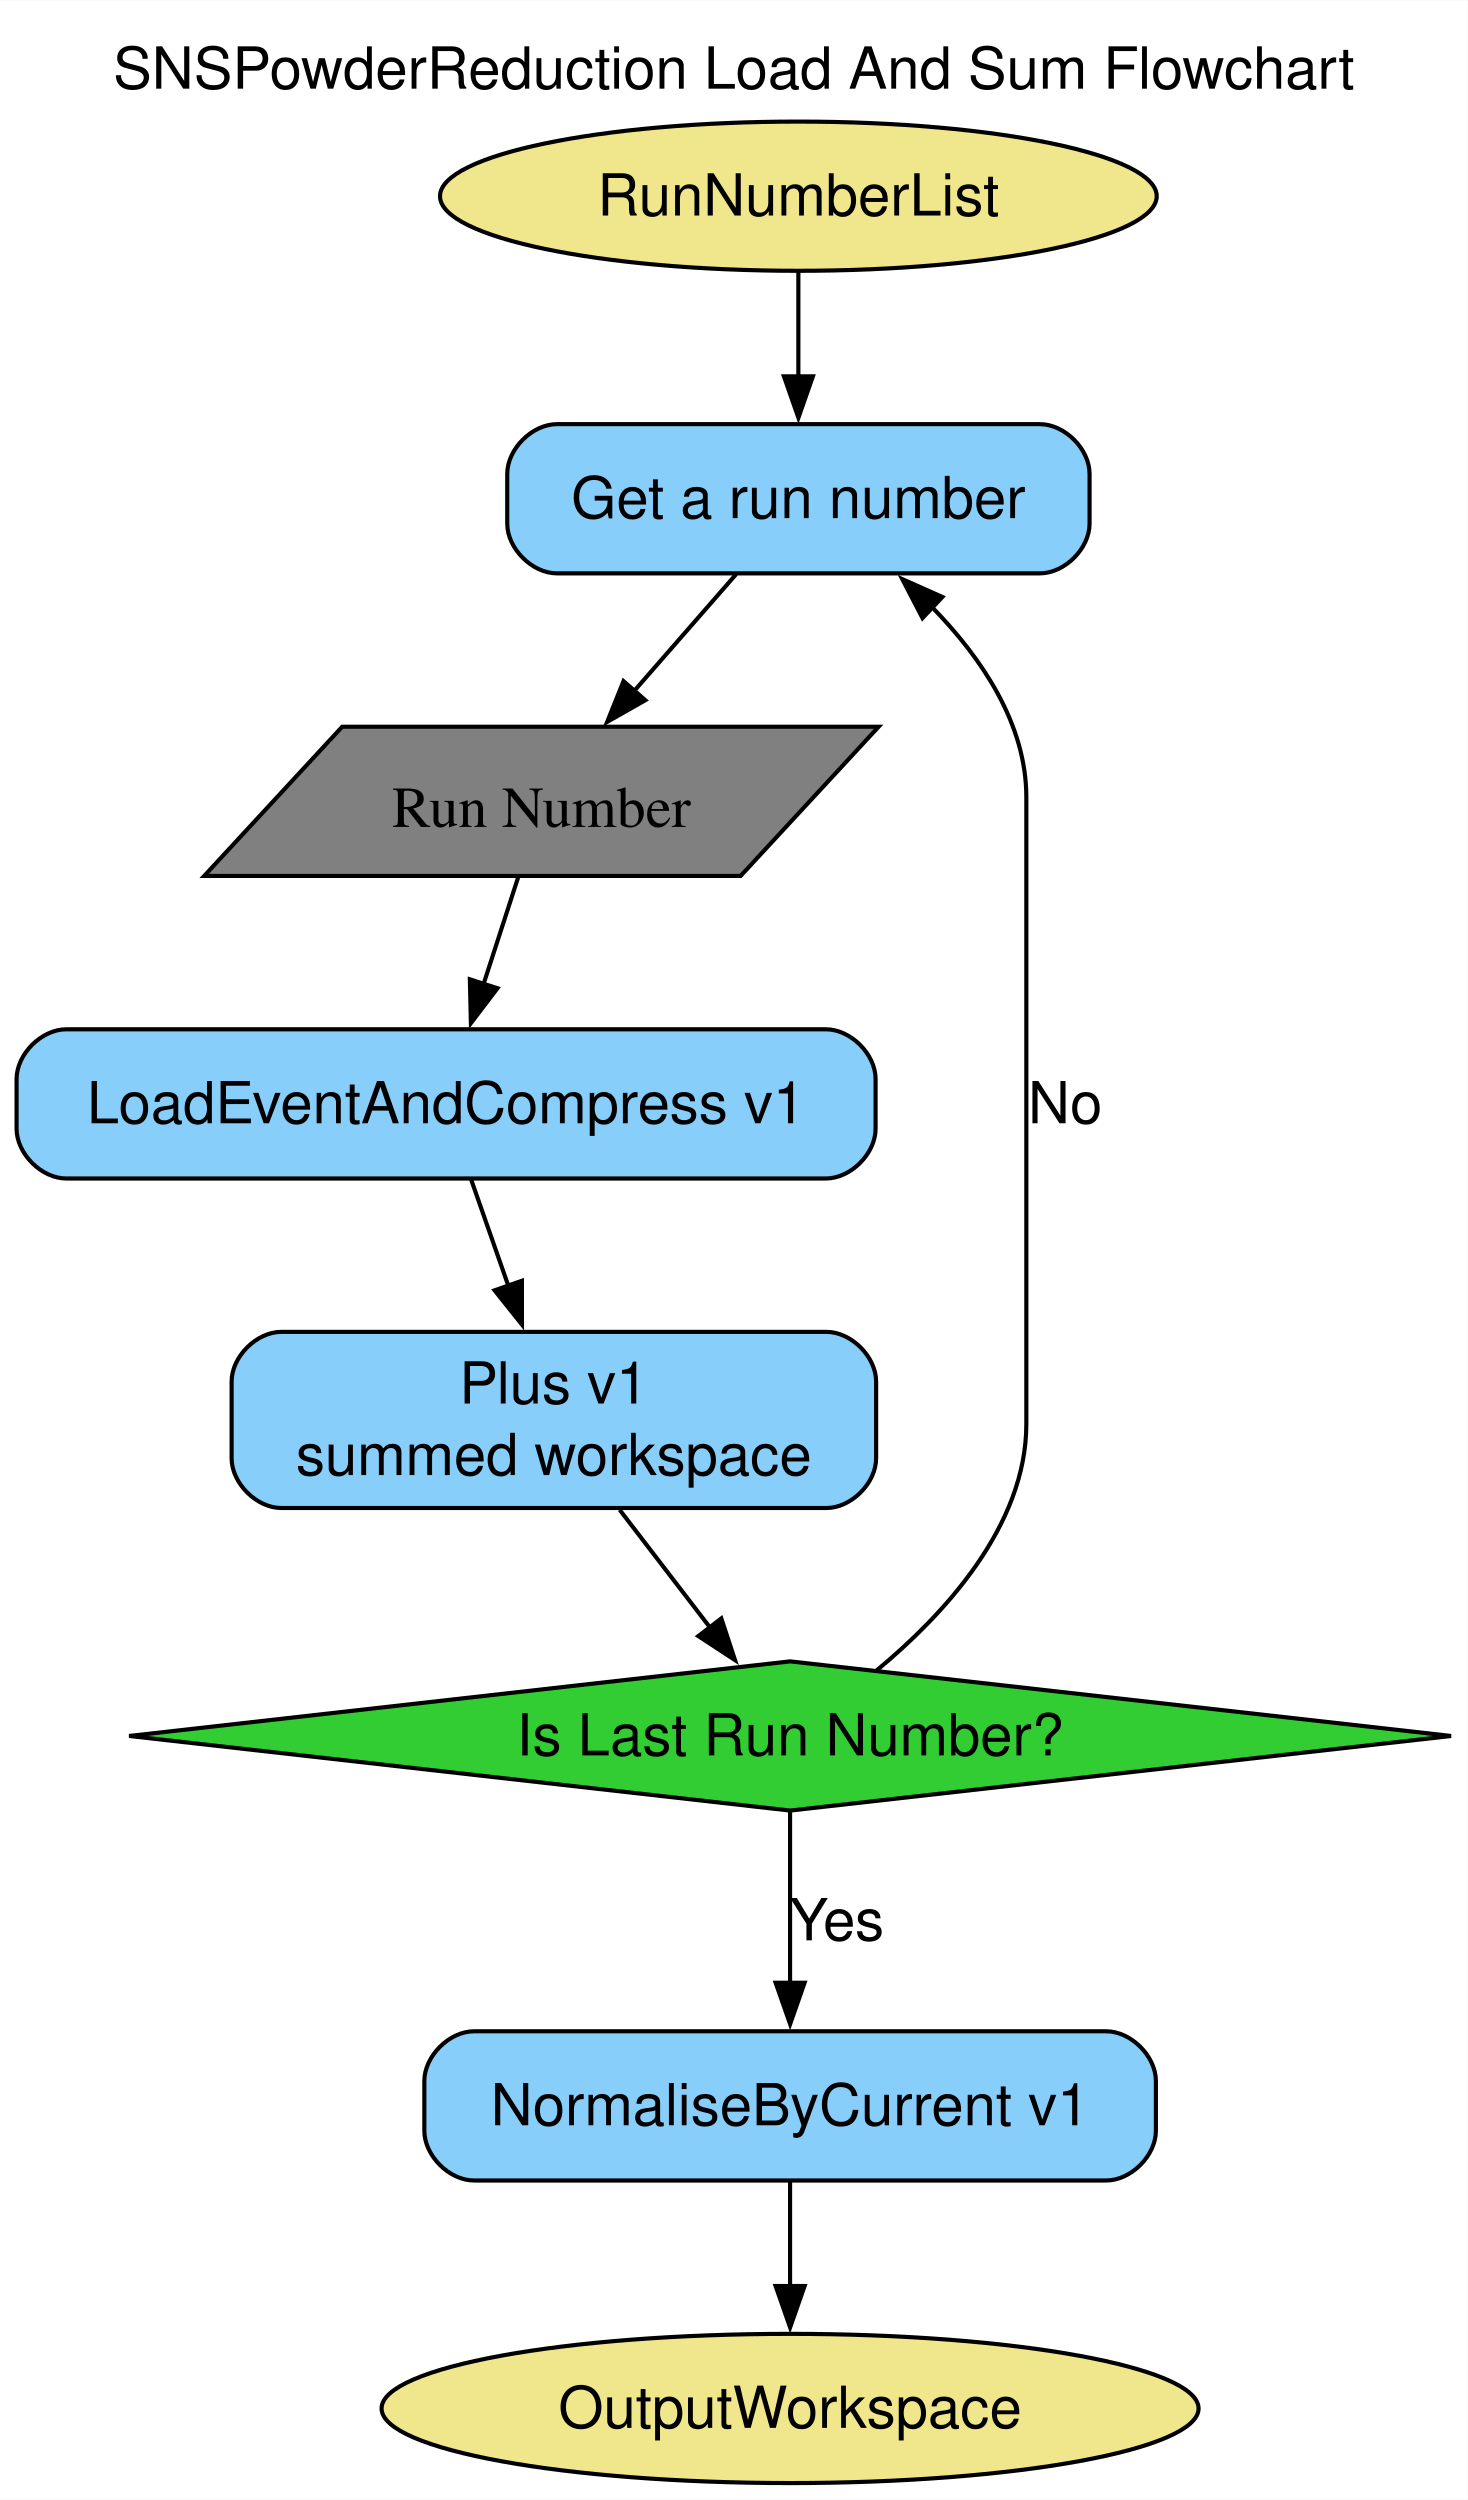
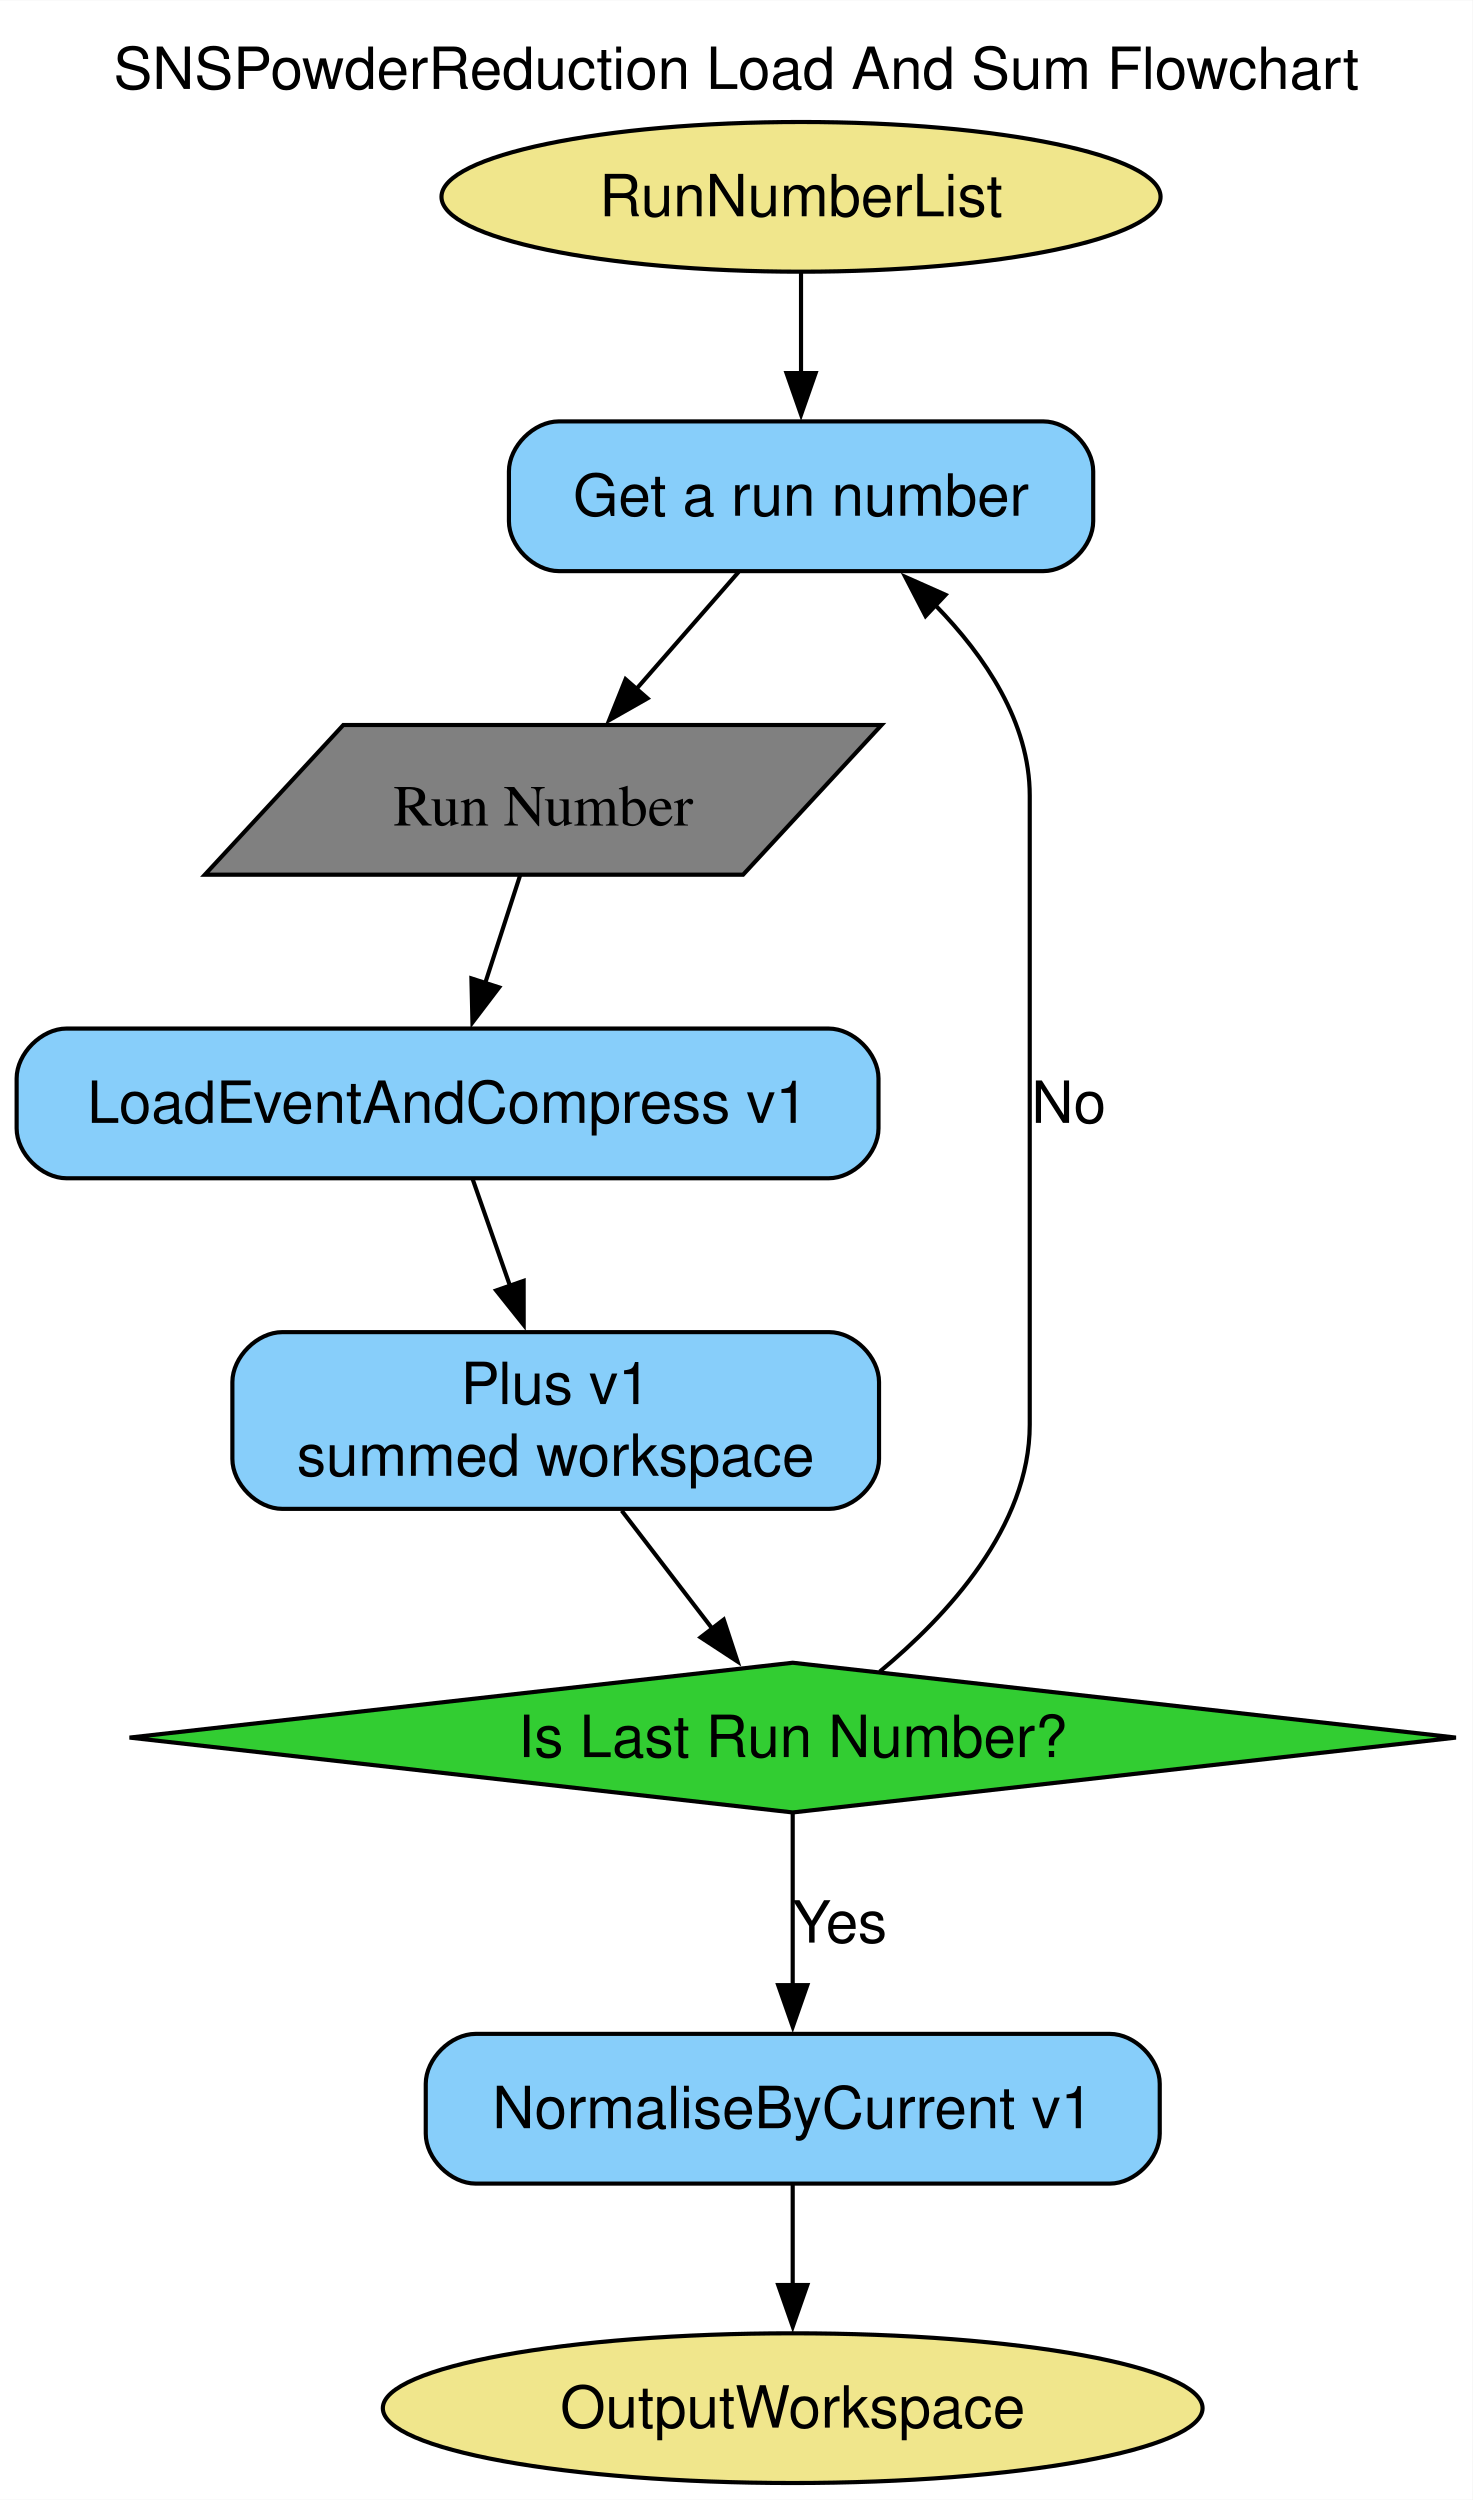
- <svg xmlns="http://www.w3.org/2000/svg" width="354pt" height="603pt" viewBox="0.00 0.00 354.10 603.00">
-   <g id="graph0" class="graph" transform="scale(1 1) rotate(0) translate(4 599)">
-     <polygon fill="white" stroke="none" points="-4,4 -4,-599 350.1,-599 350.1,4 -4,4" />
-     <text text-anchor="middle" x="173.05" y="-577.7" font-family="Helvetica,sans-Serif" font-size="14.00">SNSPowderReduction Load And Sum Flowchart</text>
+ <svg xmlns="http://www.w3.org/2000/svg" width="354pt" height="601pt" viewBox="0.00 0.00 354.10 601.00">
+   <g id="graph0" class="graph" transform="scale(1 1) rotate(0) translate(4 597)">
+     <polygon fill="white" stroke="none" points="-4,4 -4,-597 350.1,-597 350.1,4 -4,4" />
+     <text text-anchor="middle" x="173.05" y="-575.7" font-family="Helvetica,sans-Serif" font-size="14.00">SNSPowderReduction Load And Sum Flowchart</text>
    <g id="node1" class="node">
-       <ellipse fill="khaki" stroke="black" cx="188.62" cy="-551.75" rx="86.46" ry="18" />
-       <text text-anchor="middle" x="188.62" y="-547.08" font-family="Helvetica,sans-Serif" font-size="14.00">RunNumberList</text>
+       <ellipse fill="khaki" stroke="black" cx="188.62" cy="-549.75" rx="86.46" ry="18" />
+       <text text-anchor="middle" x="188.62" y="-545.08" font-family="Helvetica,sans-Serif" font-size="14.00">RunNumberList</text>
    </g>
    <g id="node3" class="node">
-       <path fill="lightskyblue" stroke="black" d="M246.88,-496.75C246.88,-496.75 130.38,-496.75 130.38,-496.75 124.38,-496.75 118.38,-490.75 118.38,-484.75 118.38,-484.75 118.38,-472.75 118.38,-472.75 118.38,-466.75 124.38,-460.75 130.38,-460.75 130.38,-460.75 246.88,-460.75 246.88,-460.75 252.88,-460.75 258.88,-466.75 258.88,-472.75 258.88,-472.75 258.88,-484.75 258.88,-484.75 258.88,-490.75 252.88,-496.75 246.88,-496.75" />
-       <text text-anchor="middle" x="188.62" y="-474.07" font-family="Helvetica,sans-Serif" font-size="14.00">Get a run number</text>
+       <path fill="lightskyblue" stroke="black" d="M246.88,-495.75C246.88,-495.75 130.38,-495.75 130.38,-495.75 124.38,-495.75 118.38,-489.75 118.38,-483.75 118.38,-483.75 118.38,-471.75 118.38,-471.75 118.38,-465.75 124.38,-459.75 130.38,-459.75 130.38,-459.75 246.88,-459.75 246.88,-459.75 252.88,-459.75 258.88,-465.75 258.88,-471.75 258.88,-471.75 258.88,-483.75 258.88,-483.75 258.88,-489.75 252.88,-495.75 246.88,-495.75" />
+       <text text-anchor="middle" x="188.62" y="-473.07" font-family="Helvetica,sans-Serif" font-size="14.00">Get a run number</text>
    </g>
    <g id="edge1" class="edge">
-       <path fill="none" stroke="black" d="M188.62,-533.56C188.62,-525.98 188.62,-516.85 188.62,-508.29" />
-       <polygon fill="black" stroke="black" points="192.13,-508.29 188.63,-498.29 185.13,-508.29 192.13,-508.29" />
+       <path fill="none" stroke="black" d="M188.62,-531.45C188.62,-524.16 188.62,-515.48 188.62,-507.29" />
+       <polygon fill="black" stroke="black" points="192.13,-507.37 188.63,-497.37 185.13,-507.37 192.13,-507.37" />
    </g>
    <g id="node2" class="node">
      <ellipse fill="khaki" stroke="black" cx="186.62" cy="-18" rx="98.56" ry="18" />
      <text text-anchor="middle" x="186.62" y="-13.32" font-family="Helvetica,sans-Serif" font-size="14.00">OutputWorkspace</text>
    </g>
    <g id="node8" class="node">
-       <polygon fill="grey" stroke="black" points="207.99,-423.75 78.56,-423.75 45.26,-387.75 174.69,-387.75 207.99,-423.75" />
-       <text text-anchor="middle" x="126.62" y="-399.57" font-family="Times,serif" font-size="14.00">Run Number</text>
+       <polygon fill="grey" stroke="black" points="207.99,-422.75 78.56,-422.75 45.26,-386.75 174.69,-386.75 207.99,-422.75" />
+       <text text-anchor="middle" x="126.62" y="-398.57" font-family="Times,serif" font-size="14.00">Run Number</text>
    </g>
    <g id="edge2" class="edge">
-       <path fill="none" stroke="black" d="M173.62,-460.56C166.23,-452.1 157.17,-441.73 148.99,-432.36" />
-       <polygon fill="black" stroke="black" points="151.7,-430.15 142.49,-424.92 146.43,-434.75 151.7,-430.15" />
+       <path fill="none" stroke="black" d="M173.62,-459.56C166.23,-451.1 157.17,-440.73 148.99,-431.36" />
+       <polygon fill="black" stroke="black" points="151.7,-429.15 142.49,-423.92 146.43,-433.75 151.7,-429.15" />
    </g>
    <g id="node4" class="node">
-       <path fill="lightskyblue" stroke="black" d="M195.25,-350.75C195.25,-350.75 12,-350.75 12,-350.75 6,-350.75 0,-344.75 0,-338.75 0,-338.75 0,-326.75 0,-326.75 0,-320.75 6,-314.75 12,-314.75 12,-314.75 195.25,-314.75 195.25,-314.75 201.25,-314.75 207.25,-320.75 207.25,-326.75 207.25,-326.75 207.25,-338.75 207.25,-338.75 207.25,-344.75 201.25,-350.75 195.25,-350.75" />
-       <text text-anchor="middle" x="103.62" y="-328.07" font-family="Helvetica,sans-Serif" font-size="14.00">LoadEventAndCompress v1</text>
+       <path fill="lightskyblue" stroke="black" d="M195.25,-349.75C195.25,-349.75 12,-349.75 12,-349.75 6,-349.75 0,-343.75 0,-337.75 0,-337.75 0,-325.75 0,-325.75 0,-319.75 6,-313.75 12,-313.75 12,-313.75 195.25,-313.75 195.25,-313.75 201.25,-313.75 207.25,-319.75 207.25,-325.75 207.25,-325.75 207.25,-337.75 207.25,-337.75 207.25,-343.75 201.25,-349.75 195.25,-349.75" />
+       <text text-anchor="middle" x="103.62" y="-327.07" font-family="Helvetica,sans-Serif" font-size="14.00">LoadEventAndCompress v1</text>
    </g>
    <g id="node5" class="node">
-       <path fill="lightskyblue" stroke="black" d="M195.38,-277.75C195.38,-277.75 63.88,-277.75 63.88,-277.75 57.88,-277.75 51.88,-271.75 51.88,-265.75 51.88,-265.75 51.88,-247.25 51.88,-247.25 51.88,-241.25 57.88,-235.25 63.88,-235.25 63.88,-235.25 195.38,-235.25 195.38,-235.25 201.38,-235.25 207.38,-241.25 207.38,-247.25 207.38,-247.25 207.38,-265.75 207.38,-265.75 207.38,-271.75 201.38,-277.75 195.38,-277.75" />
-       <text text-anchor="middle" x="129.62" y="-260.45" font-family="Helvetica,sans-Serif" font-size="14.00">Plus v1</text>
-       <text text-anchor="middle" x="129.62" y="-243.2" font-family="Helvetica,sans-Serif" font-size="14.00">summed workspace</text>
+       <path fill="lightskyblue" stroke="black" d="M195.38,-276.75C195.38,-276.75 63.88,-276.75 63.88,-276.75 57.88,-276.75 51.88,-270.75 51.88,-264.75 51.88,-264.75 51.88,-246.25 51.88,-246.25 51.88,-240.25 57.88,-234.25 63.88,-234.25 63.88,-234.25 195.38,-234.25 195.38,-234.25 201.38,-234.25 207.38,-240.25 207.38,-246.25 207.38,-246.25 207.38,-264.75 207.38,-264.75 207.38,-270.75 201.38,-276.75 195.38,-276.75" />
+       <text text-anchor="middle" x="129.62" y="-259.45" font-family="Helvetica,sans-Serif" font-size="14.00">Plus v1</text>
+       <text text-anchor="middle" x="129.62" y="-242.2" font-family="Helvetica,sans-Serif" font-size="14.00">summed workspace</text>
    </g>
    <g id="edge4" class="edge">
-       <path fill="none" stroke="black" d="M109.66,-314.53C112.33,-306.88 115.57,-297.63 118.66,-288.82" />
-       <polygon fill="black" stroke="black" points="121.92,-290.08 121.93,-279.49 115.32,-287.77 121.92,-290.08" />
+       <path fill="none" stroke="black" d="M109.66,-313.53C112.33,-305.88 115.57,-296.63 118.66,-287.82" />
+       <polygon fill="black" stroke="black" points="121.92,-289.08 121.93,-278.49 115.32,-286.77 121.92,-289.08" />
    </g>
    <g id="node7" class="node">
-       <polygon fill="limegreen" stroke="black" points="186.62,-198.25 27.15,-180.25 186.62,-162.25 346.1,-180.25 186.62,-198.25" />
-       <text text-anchor="middle" x="186.62" y="-175.57" font-family="Helvetica,sans-Serif" font-size="14.00">Is Last Run Number?</text>
+       <polygon fill="limegreen" stroke="black" points="186.62,-197.25 27.15,-179.25 186.62,-161.25 346.1,-179.25 186.62,-197.25" />
+       <text text-anchor="middle" x="186.62" y="-174.57" font-family="Helvetica,sans-Serif" font-size="14.00">Is Last Run Number?</text>
    </g>
    <g id="edge5" class="edge">
-       <path fill="none" stroke="black" d="M145.5,-234.82C152.25,-226.03 160.18,-215.7 167.27,-206.46" />
-       <polygon fill="black" stroke="black" points="170.03,-208.62 173.34,-198.55 164.48,-204.35 170.03,-208.62" />
+       <path fill="none" stroke="black" d="M145.5,-233.82C152.25,-225.03 160.18,-214.7 167.27,-205.46" />
+       <polygon fill="black" stroke="black" points="170.03,-207.62 173.34,-197.55 164.48,-203.35 170.03,-207.62" />
    </g>
    <g id="node6" class="node">
-       <path fill="lightskyblue" stroke="black" d="M262.88,-109C262.88,-109 110.38,-109 110.38,-109 104.38,-109 98.38,-103 98.38,-97 98.38,-97 98.38,-85 98.38,-85 98.38,-79 104.38,-73 110.38,-73 110.38,-73 262.88,-73 262.88,-73 268.88,-73 274.88,-79 274.88,-85 274.88,-85 274.88,-97 274.88,-97 274.88,-103 268.88,-109 262.88,-109" />
-       <text text-anchor="middle" x="186.62" y="-86.33" font-family="Helvetica,sans-Serif" font-size="14.00">NormaliseByCurrent v1</text>
+       <path fill="lightskyblue" stroke="black" d="M262.88,-108C262.88,-108 110.38,-108 110.38,-108 104.38,-108 98.38,-102 98.38,-96 98.38,-96 98.38,-84 98.38,-84 98.38,-78 104.38,-72 110.38,-72 110.38,-72 262.88,-72 262.88,-72 268.88,-72 274.88,-78 274.88,-84 274.88,-84 274.88,-96 274.88,-96 274.88,-102 268.88,-108 262.88,-108" />
+       <text text-anchor="middle" x="186.62" y="-85.33" font-family="Helvetica,sans-Serif" font-size="14.00">NormaliseByCurrent v1</text>
    </g>
    <g id="edge8" class="edge">
-       <path fill="none" stroke="black" d="M186.62,-72.81C186.62,-65.23 186.62,-56.1 186.62,-47.54" />
-       <polygon fill="black" stroke="black" points="190.13,-47.54 186.63,-37.54 183.13,-47.54 190.13,-47.54" />
+       <path fill="none" stroke="black" d="M186.62,-71.7C186.62,-64.41 186.62,-55.73 186.62,-47.54" />
+       <polygon fill="black" stroke="black" points="190.13,-47.62 186.63,-37.62 183.13,-47.62 190.13,-47.62" />
    </g>
    <g id="edge6" class="edge">
-       <path fill="none" stroke="black" d="M207.53,-196.09C223.79,-209.54 243.62,-230.96 243.62,-255.5 243.62,-406.75 243.62,-406.75 243.62,-406.75 243.62,-424.36 232.92,-440.25 220.96,-452.51" />
-       <polygon fill="black" stroke="black" points="218.57,-449.95 213.69,-459.36 223.37,-455.05 218.57,-449.95" />
-       <text text-anchor="middle" x="253" y="-328.07" font-family="Helvetica,sans-Serif" font-size="14.00">No</text>
+       <path fill="none" stroke="black" d="M207.53,-195.09C223.79,-208.54 243.62,-229.96 243.62,-254.5 243.62,-405.75 243.62,-405.75 243.62,-405.75 243.62,-423.36 232.92,-439.25 220.96,-451.51" />
+       <polygon fill="black" stroke="black" points="218.57,-448.95 213.69,-458.36 223.37,-454.05 218.57,-448.95" />
+       <text text-anchor="middle" x="253" y="-327.07" font-family="Helvetica,sans-Serif" font-size="14.00">No</text>
    </g>
    <g id="edge7" class="edge">
-       <path fill="none" stroke="black" d="M186.62,-162.01C186.62,-150.18 186.62,-134.2 186.62,-120.5" />
-       <polygon fill="black" stroke="black" points="190.13,-120.72 186.63,-110.72 183.13,-120.72 190.13,-120.72" />
-       <text text-anchor="middle" x="197.88" y="-130.95" font-family="Helvetica,sans-Serif" font-size="14.00">Yes</text>
+       <path fill="none" stroke="black" d="M186.62,-161.01C186.62,-149.18 186.62,-133.2 186.62,-119.5" />
+       <polygon fill="black" stroke="black" points="190.13,-119.72 186.63,-109.72 183.13,-119.72 190.13,-119.72" />
+       <text text-anchor="middle" x="197.88" y="-129.95" font-family="Helvetica,sans-Serif" font-size="14.00">Yes</text>
    </g>
    <g id="edge3" class="edge">
-       <path fill="none" stroke="black" d="M121.06,-387.56C118.54,-379.8 115.51,-370.43 112.68,-361.7" />
-       <polygon fill="black" stroke="black" points="116.02,-360.65 109.61,-352.22 109.36,-362.81 116.02,-360.65" />
+       <path fill="none" stroke="black" d="M121.06,-386.56C118.54,-378.8 115.51,-369.43 112.68,-360.7" />
+       <polygon fill="black" stroke="black" points="116.02,-359.65 109.61,-351.22 109.36,-361.81 116.02,-359.65" />
    </g>
  </g>
</svg>
